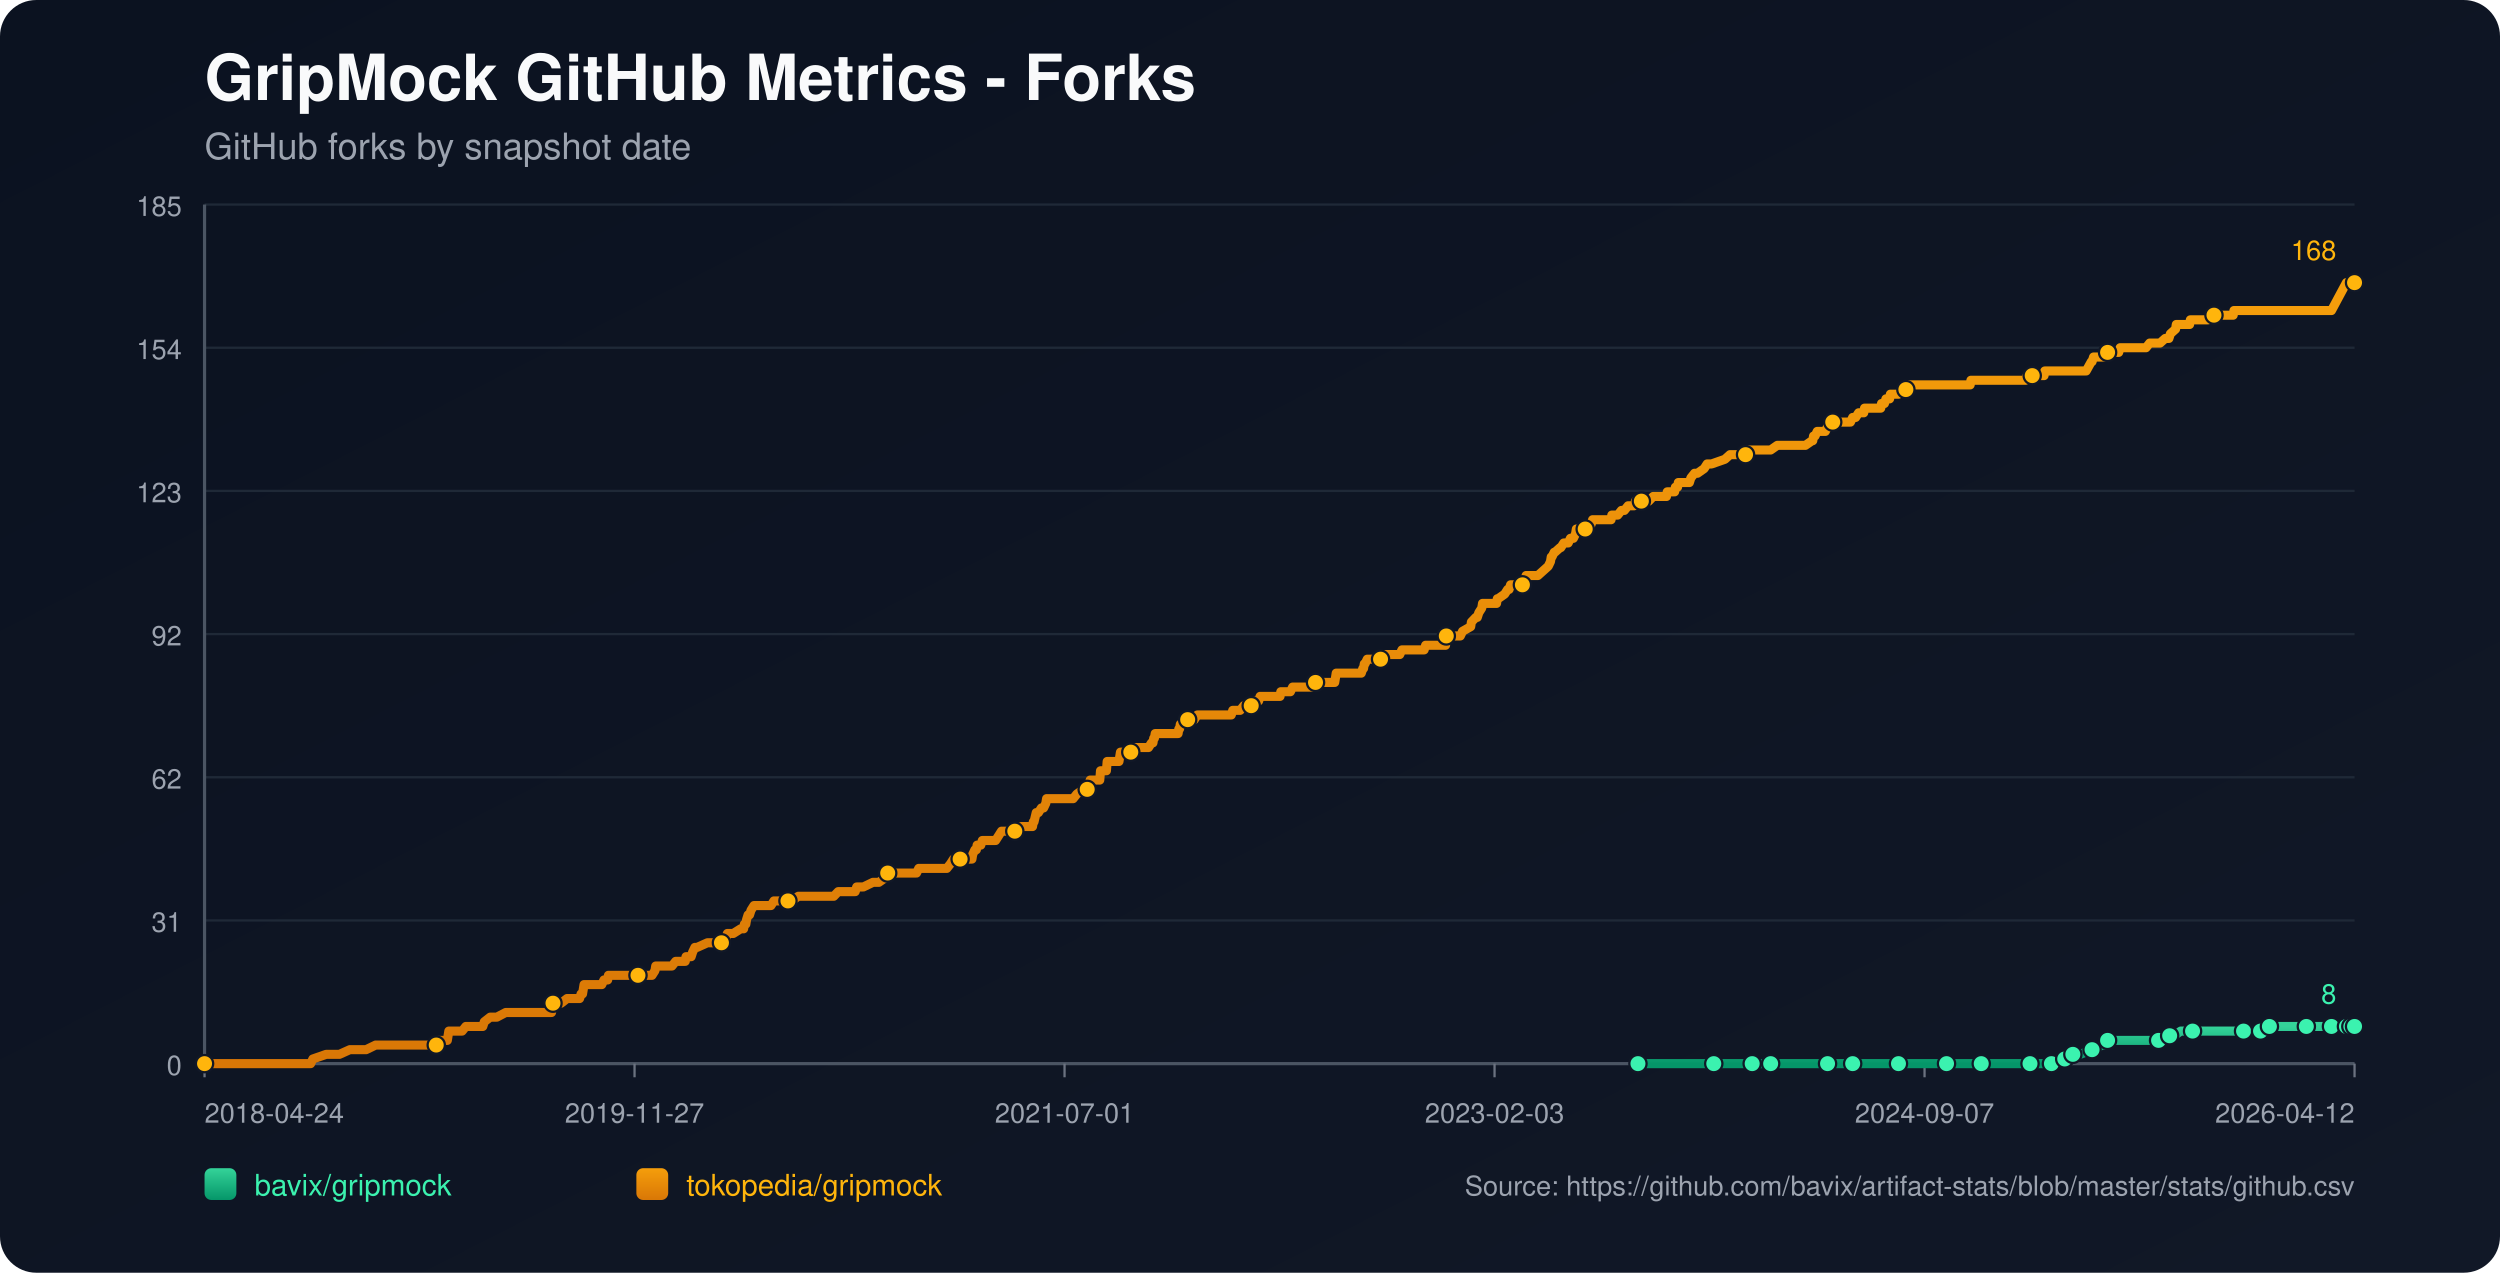
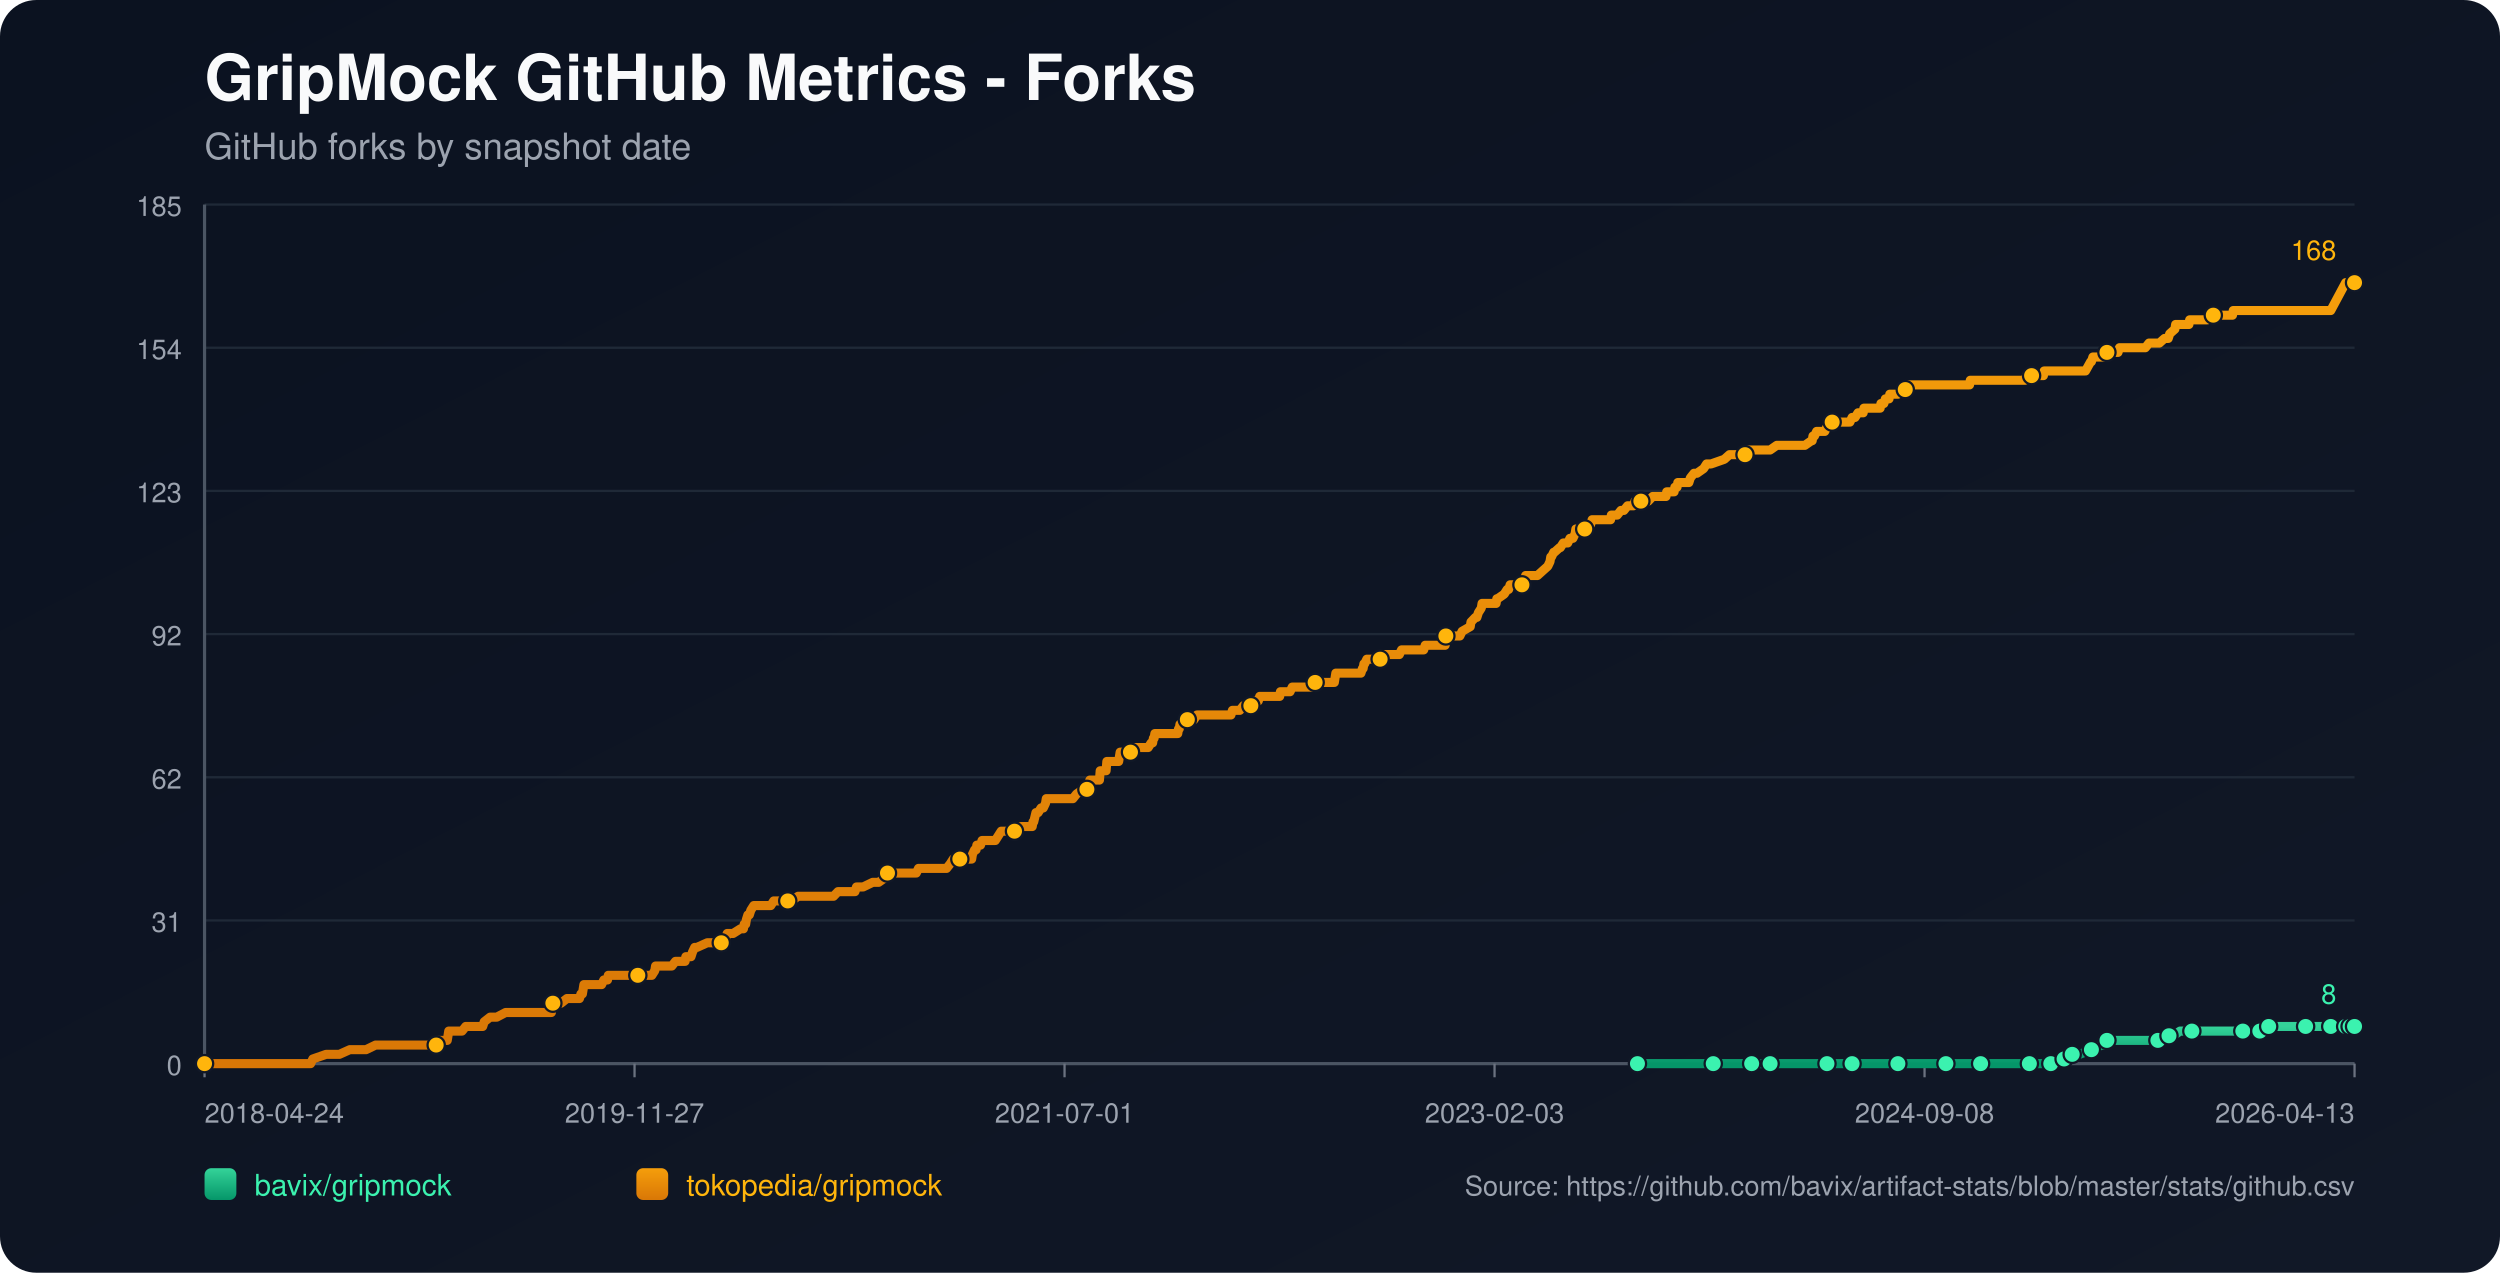
<svg xmlns="http://www.w3.org/2000/svg" width="1100" height="560" viewBox="0 0 1100 560">
  <defs>
    <linearGradient id="bg" x1="0" y1="0" x2="1" y2="1">
      <stop offset="0%" stop-color="#0b1220" />
      <stop offset="100%" stop-color="#111827" />
    </linearGradient>
    <linearGradient id="repo-0" x1="0" y1="0" x2="0" y2="1">
      <stop offset="0%" stop-color="#34d399" />
      <stop offset="100%" stop-color="#059669" />
    </linearGradient>
    <linearGradient id="repo-1" x1="0" y1="0" x2="0" y2="1">
      <stop offset="0%" stop-color="#f59e0b" />
      <stop offset="100%" stop-color="#d97706" />
    </linearGradient>
  </defs>
  <rect x="0" y="0" width="1100" height="560" fill="url(#bg)" rx="16" />
  <text x="90" y="44" fill="#f9fafb" font-size="28" font-family="-apple-system,BlinkMacSystemFont,Segoe UI,Helvetica,Arial,sans-serif" font-weight="700">GripMock GitHub Metrics - Forks</text>
  <text x="90" y="70" fill="#9ca3af" font-size="16" font-family="-apple-system,BlinkMacSystemFont,Segoe UI,Helvetica,Arial,sans-serif">GitHub forks by snapshot date</text>
-   <line x1="90" y1="90.0" x2="1036" y2="90.0" stroke="#1f2937" stroke-width="1" />
-   <text x="80" y="95.0" text-anchor="end" fill="#9ca3af" font-size="12" font-family="-apple-system,BlinkMacSystemFont,Segoe UI,Helvetica,Arial,sans-serif">185</text>
-   <line x1="90" y1="153.0" x2="1036" y2="153.0" stroke="#1f2937" stroke-width="1" />
-   <text x="80" y="158.0" text-anchor="end" fill="#9ca3af" font-size="12" font-family="-apple-system,BlinkMacSystemFont,Segoe UI,Helvetica,Arial,sans-serif">154</text>
-   <line x1="90" y1="216.0" x2="1036" y2="216.0" stroke="#1f2937" stroke-width="1" />
-   <text x="80" y="221.0" text-anchor="end" fill="#9ca3af" font-size="12" font-family="-apple-system,BlinkMacSystemFont,Segoe UI,Helvetica,Arial,sans-serif">123</text>
-   <line x1="90" y1="279.0" x2="1036" y2="279.0" stroke="#1f2937" stroke-width="1" />
-   <text x="80" y="284.0" text-anchor="end" fill="#9ca3af" font-size="12" font-family="-apple-system,BlinkMacSystemFont,Segoe UI,Helvetica,Arial,sans-serif">92</text>
-   <line x1="90" y1="342.0" x2="1036" y2="342.0" stroke="#1f2937" stroke-width="1" />
-   <text x="80" y="347.0" text-anchor="end" fill="#9ca3af" font-size="12" font-family="-apple-system,BlinkMacSystemFont,Segoe UI,Helvetica,Arial,sans-serif">62</text>
-   <line x1="90" y1="405.0" x2="1036" y2="405.0" stroke="#1f2937" stroke-width="1" />
-   <text x="80" y="410.0" text-anchor="end" fill="#9ca3af" font-size="12" font-family="-apple-system,BlinkMacSystemFont,Segoe UI,Helvetica,Arial,sans-serif">31</text>
-   <line x1="90" y1="468.0" x2="1036" y2="468.0" stroke="#1f2937" stroke-width="1" />
-   <text x="80" y="473.0" text-anchor="end" fill="#9ca3af" font-size="12" font-family="-apple-system,BlinkMacSystemFont,Segoe UI,Helvetica,Arial,sans-serif">0</text>
+   <line x1="90" y1="90.00" x2="1036" y2="90.00" stroke="#1f2937" stroke-width="1" />
+   <text x="80" y="95.00" text-anchor="end" fill="#9ca3af" font-size="12" font-family="-apple-system,BlinkMacSystemFont,Segoe UI,Helvetica,Arial,sans-serif">185</text>
+   <line x1="90" y1="153.00" x2="1036" y2="153.00" stroke="#1f2937" stroke-width="1" />
+   <text x="80" y="158.00" text-anchor="end" fill="#9ca3af" font-size="12" font-family="-apple-system,BlinkMacSystemFont,Segoe UI,Helvetica,Arial,sans-serif">154</text>
+   <line x1="90" y1="216.00" x2="1036" y2="216.00" stroke="#1f2937" stroke-width="1" />
+   <text x="80" y="221.00" text-anchor="end" fill="#9ca3af" font-size="12" font-family="-apple-system,BlinkMacSystemFont,Segoe UI,Helvetica,Arial,sans-serif">123</text>
+   <line x1="90" y1="279.00" x2="1036" y2="279.00" stroke="#1f2937" stroke-width="1" />
+   <text x="80" y="284.00" text-anchor="end" fill="#9ca3af" font-size="12" font-family="-apple-system,BlinkMacSystemFont,Segoe UI,Helvetica,Arial,sans-serif">92</text>
+   <line x1="90" y1="342.00" x2="1036" y2="342.00" stroke="#1f2937" stroke-width="1" />
+   <text x="80" y="347.00" text-anchor="end" fill="#9ca3af" font-size="12" font-family="-apple-system,BlinkMacSystemFont,Segoe UI,Helvetica,Arial,sans-serif">62</text>
+   <line x1="90" y1="405.00" x2="1036" y2="405.00" stroke="#1f2937" stroke-width="1" />
+   <text x="80" y="410.00" text-anchor="end" fill="#9ca3af" font-size="12" font-family="-apple-system,BlinkMacSystemFont,Segoe UI,Helvetica,Arial,sans-serif">31</text>
+   <line x1="90" y1="468.00" x2="1036" y2="468.00" stroke="#1f2937" stroke-width="1" />
+   <text x="80" y="473.00" text-anchor="end" fill="#9ca3af" font-size="12" font-family="-apple-system,BlinkMacSystemFont,Segoe UI,Helvetica,Arial,sans-serif">0</text>
  <line x1="90" y1="468" x2="1036" y2="468" stroke="#4b5563" stroke-width="1.4" />
  <line x1="90" y1="90" x2="90" y2="468" stroke="#4b5563" stroke-width="1.4" />
-   <line x1="90.0" y1="468" x2="90.0" y2="474" stroke="#6b7280" stroke-width="1" />
-   <text x="90.0" y="494" text-anchor="start" fill="#9ca3af" font-size="12" font-family="-apple-system,BlinkMacSystemFont,Segoe UI,Helvetica,Arial,sans-serif">2018-04-24</text>
-   <line x1="279.2" y1="468" x2="279.2" y2="474" stroke="#6b7280" stroke-width="1" />
-   <text x="279.2" y="494" text-anchor="middle" fill="#9ca3af" font-size="12" font-family="-apple-system,BlinkMacSystemFont,Segoe UI,Helvetica,Arial,sans-serif">2019-11-27</text>
-   <line x1="468.4" y1="468" x2="468.4" y2="474" stroke="#6b7280" stroke-width="1" />
-   <text x="468.4" y="494" text-anchor="middle" fill="#9ca3af" font-size="12" font-family="-apple-system,BlinkMacSystemFont,Segoe UI,Helvetica,Arial,sans-serif">2021-07-01</text>
-   <line x1="657.6" y1="468" x2="657.6" y2="474" stroke="#6b7280" stroke-width="1" />
-   <text x="657.6" y="494" text-anchor="middle" fill="#9ca3af" font-size="12" font-family="-apple-system,BlinkMacSystemFont,Segoe UI,Helvetica,Arial,sans-serif">2023-02-03</text>
-   <line x1="846.8" y1="468" x2="846.8" y2="474" stroke="#6b7280" stroke-width="1" />
-   <text x="846.8" y="494" text-anchor="middle" fill="#9ca3af" font-size="12" font-family="-apple-system,BlinkMacSystemFont,Segoe UI,Helvetica,Arial,sans-serif">2024-09-07</text>
-   <line x1="1036.0" y1="468" x2="1036.0" y2="474" stroke="#6b7280" stroke-width="1" />
-   <text x="1036.0" y="494" text-anchor="end" fill="#9ca3af" font-size="12" font-family="-apple-system,BlinkMacSystemFont,Segoe UI,Helvetica,Arial,sans-serif">2026-04-12</text>
-   <polyline fill="none" stroke="url(#repo-0)" stroke-width="4" stroke-linecap="round" stroke-linejoin="round" points="720.70,468.00 727.40,468.00 740.40,468.00 754.06,468.00 756.01,468.00 759.26,468.00 770.96,468.00 773.24,468.00 778.77,468.00 779.09,468.00 783.97,468.00 791.77,468.00 804.12,468.00 807.38,468.00 811.60,468.00 815.18,468.00 830.13,468.00 834.68,468.00 835.33,468.00 836.64,468.00 842.81,468.00 856.47,468.00 859.39,468.00 866.22,468.00 871.75,468.00 872.40,468.00 873.05,468.00 893.20,468.00 895.80,468.00 896.45,468.00 902.63,468.00 903.28,468.00 907.18,465.95 908.48,465.95 908.81,465.95 909.13,465.95 912.06,463.91 913.69,463.91 915.31,463.91 920.51,461.86 925.06,459.82 926.69,459.82 927.34,457.77 934.17,457.77 938.07,457.77 949.77,457.77 952.05,457.77 952.70,455.73 954.65,455.73 956.60,455.73 959.52,453.68 964.73,453.68 971.55,453.68 975.78,453.68 987.16,453.68 989.43,453.68 994.31,453.68 994.64,453.68 995.61,453.68 998.21,453.68 998.54,451.64 1007.32,451.64 1014.14,451.64 1014.79,451.64 1017.07,451.64 1023.57,451.64 1025.85,451.64 1027.47,451.64 1029.10,451.64 1032.43,451.64 1033.39,451.64 1033.72,451.64 1034.37,451.64 1034.70,451.64 1035.02,451.64 1036.00,451.64" />
-   <circle cx="720.70" cy="468.00" r="3.8" fill="#3bf2af" stroke="#111827" stroke-width="1" />
-   <circle cx="754.06" cy="468.00" r="3.8" fill="#3bf2af" stroke="#111827" stroke-width="1" />
-   <circle cx="770.96" cy="468.00" r="3.8" fill="#3bf2af" stroke="#111827" stroke-width="1" />
-   <circle cx="779.09" cy="468.00" r="3.8" fill="#3bf2af" stroke="#111827" stroke-width="1" />
-   <circle cx="804.12" cy="468.00" r="3.8" fill="#3bf2af" stroke="#111827" stroke-width="1" />
-   <circle cx="815.18" cy="468.00" r="3.8" fill="#3bf2af" stroke="#111827" stroke-width="1" />
-   <circle cx="835.33" cy="468.00" r="3.8" fill="#3bf2af" stroke="#111827" stroke-width="1" />
-   <circle cx="856.47" cy="468.00" r="3.8" fill="#3bf2af" stroke="#111827" stroke-width="1" />
-   <circle cx="871.75" cy="468.00" r="3.8" fill="#3bf2af" stroke="#111827" stroke-width="1" />
-   <circle cx="893.20" cy="468.00" r="3.8" fill="#3bf2af" stroke="#111827" stroke-width="1" />
-   <circle cx="902.63" cy="468.00" r="3.8" fill="#3bf2af" stroke="#111827" stroke-width="1" />
-   <circle cx="908.48" cy="465.95" r="3.8" fill="#3bf2af" stroke="#111827" stroke-width="1" />
-   <circle cx="912.06" cy="463.91" r="3.8" fill="#3bf2af" stroke="#111827" stroke-width="1" />
-   <circle cx="920.51" cy="461.86" r="3.8" fill="#3bf2af" stroke="#111827" stroke-width="1" />
-   <circle cx="927.34" cy="457.77" r="3.8" fill="#3bf2af" stroke="#111827" stroke-width="1" />
-   <circle cx="949.77" cy="457.77" r="3.8" fill="#3bf2af" stroke="#111827" stroke-width="1" />
-   <circle cx="954.65" cy="455.73" r="3.8" fill="#3bf2af" stroke="#111827" stroke-width="1" />
-   <circle cx="964.73" cy="453.68" r="3.8" fill="#3bf2af" stroke="#111827" stroke-width="1" />
-   <circle cx="987.16" cy="453.68" r="3.8" fill="#3bf2af" stroke="#111827" stroke-width="1" />
-   <circle cx="994.64" cy="453.68" r="3.8" fill="#3bf2af" stroke="#111827" stroke-width="1" />
-   <circle cx="998.54" cy="451.64" r="3.8" fill="#3bf2af" stroke="#111827" stroke-width="1" />
-   <circle cx="1014.79" cy="451.64" r="3.8" fill="#3bf2af" stroke="#111827" stroke-width="1" />
-   <circle cx="1025.85" cy="451.64" r="3.8" fill="#3bf2af" stroke="#111827" stroke-width="1" />
-   <circle cx="1032.43" cy="451.64" r="3.8" fill="#3bf2af" stroke="#111827" stroke-width="1" />
-   <circle cx="1034.37" cy="451.64" r="3.8" fill="#3bf2af" stroke="#111827" stroke-width="1" />
+   <line x1="90.00" y1="468" x2="90.00" y2="474" stroke="#6b7280" stroke-width="1" />
+   <text x="90.00" y="494" text-anchor="start" fill="#9ca3af" font-size="12" font-family="-apple-system,BlinkMacSystemFont,Segoe UI,Helvetica,Arial,sans-serif">2018-04-24</text>
+   <line x1="279.20" y1="468" x2="279.20" y2="474" stroke="#6b7280" stroke-width="1" />
+   <text x="279.20" y="494" text-anchor="middle" fill="#9ca3af" font-size="12" font-family="-apple-system,BlinkMacSystemFont,Segoe UI,Helvetica,Arial,sans-serif">2019-11-27</text>
+   <line x1="468.40" y1="468" x2="468.40" y2="474" stroke="#6b7280" stroke-width="1" />
+   <text x="468.40" y="494" text-anchor="middle" fill="#9ca3af" font-size="12" font-family="-apple-system,BlinkMacSystemFont,Segoe UI,Helvetica,Arial,sans-serif">2021-07-01</text>
+   <line x1="657.60" y1="468" x2="657.60" y2="474" stroke="#6b7280" stroke-width="1" />
+   <text x="657.60" y="494" text-anchor="middle" fill="#9ca3af" font-size="12" font-family="-apple-system,BlinkMacSystemFont,Segoe UI,Helvetica,Arial,sans-serif">2023-02-03</text>
+   <line x1="846.80" y1="468" x2="846.80" y2="474" stroke="#6b7280" stroke-width="1" />
+   <text x="846.80" y="494" text-anchor="middle" fill="#9ca3af" font-size="12" font-family="-apple-system,BlinkMacSystemFont,Segoe UI,Helvetica,Arial,sans-serif">2024-09-08</text>
+   <line x1="1036.00" y1="468" x2="1036.00" y2="474" stroke="#6b7280" stroke-width="1" />
+   <text x="1036.00" y="494" text-anchor="end" fill="#9ca3af" font-size="12" font-family="-apple-system,BlinkMacSystemFont,Segoe UI,Helvetica,Arial,sans-serif">2026-04-13</text>
+   <polyline fill="none" stroke="url(#repo-0)" stroke-width="4" stroke-linecap="round" stroke-linejoin="round" points="720.48,468.00 727.18,468.00 740.18,468.00 753.83,468.00 755.78,468.00 759.03,468.00 770.73,468.00 773.00,468.00 778.53,468.00 778.85,468.00 783.73,468.00 791.53,468.00 803.87,468.00 807.12,468.00 811.35,468.00 814.92,468.00 829.87,468.00 834.42,468.00 835.07,468.00 836.37,468.00 842.55,468.00 856.20,468.00 859.12,468.00 865.95,468.00 871.47,468.00 872.12,468.00 872.77,468.00 892.92,468.00 895.52,468.00 896.17,468.00 902.35,468.00 903.00,468.00 906.90,465.95 908.20,465.95 908.52,465.95 908.85,465.95 911.77,463.91 913.40,463.91 915.02,463.91 920.22,461.86 924.77,459.82 926.40,459.82 927.05,457.77 933.87,457.77 937.77,457.77 949.47,457.77 951.75,457.77 952.40,455.73 954.35,455.73 956.30,455.73 959.22,453.68 964.42,453.68 971.25,453.68 975.47,453.68 986.84,453.68 989.12,453.68 993.99,453.68 994.32,453.68 995.29,453.68 997.89,453.68 998.22,451.64 1006.99,451.64 1013.82,451.64 1014.47,451.64 1016.74,451.64 1023.24,451.64 1025.52,451.64 1027.14,451.64 1028.77,451.64 1032.10,451.64 1033.06,451.64 1033.39,451.64 1034.04,451.64 1034.37,451.64 1034.69,451.64 1036.00,451.64" />
+   <circle cx="720.48" cy="468.00" r="3.8" fill="#3bf2af" stroke="#111827" stroke-width="1" />
+   <circle cx="753.83" cy="468.00" r="3.8" fill="#3bf2af" stroke="#111827" stroke-width="1" />
+   <circle cx="770.73" cy="468.00" r="3.8" fill="#3bf2af" stroke="#111827" stroke-width="1" />
+   <circle cx="778.85" cy="468.00" r="3.8" fill="#3bf2af" stroke="#111827" stroke-width="1" />
+   <circle cx="803.87" cy="468.00" r="3.8" fill="#3bf2af" stroke="#111827" stroke-width="1" />
+   <circle cx="814.92" cy="468.00" r="3.8" fill="#3bf2af" stroke="#111827" stroke-width="1" />
+   <circle cx="835.07" cy="468.00" r="3.8" fill="#3bf2af" stroke="#111827" stroke-width="1" />
+   <circle cx="856.20" cy="468.00" r="3.8" fill="#3bf2af" stroke="#111827" stroke-width="1" />
+   <circle cx="871.47" cy="468.00" r="3.8" fill="#3bf2af" stroke="#111827" stroke-width="1" />
+   <circle cx="892.92" cy="468.00" r="3.8" fill="#3bf2af" stroke="#111827" stroke-width="1" />
+   <circle cx="902.35" cy="468.00" r="3.8" fill="#3bf2af" stroke="#111827" stroke-width="1" />
+   <circle cx="908.20" cy="465.95" r="3.8" fill="#3bf2af" stroke="#111827" stroke-width="1" />
+   <circle cx="911.77" cy="463.91" r="3.8" fill="#3bf2af" stroke="#111827" stroke-width="1" />
+   <circle cx="920.22" cy="461.86" r="3.8" fill="#3bf2af" stroke="#111827" stroke-width="1" />
+   <circle cx="927.05" cy="457.77" r="3.8" fill="#3bf2af" stroke="#111827" stroke-width="1" />
+   <circle cx="949.47" cy="457.77" r="3.8" fill="#3bf2af" stroke="#111827" stroke-width="1" />
+   <circle cx="954.35" cy="455.73" r="3.8" fill="#3bf2af" stroke="#111827" stroke-width="1" />
+   <circle cx="964.42" cy="453.68" r="3.8" fill="#3bf2af" stroke="#111827" stroke-width="1" />
+   <circle cx="986.84" cy="453.68" r="3.8" fill="#3bf2af" stroke="#111827" stroke-width="1" />
+   <circle cx="994.32" cy="453.68" r="3.8" fill="#3bf2af" stroke="#111827" stroke-width="1" />
+   <circle cx="998.22" cy="451.64" r="3.8" fill="#3bf2af" stroke="#111827" stroke-width="1" />
+   <circle cx="1014.47" cy="451.64" r="3.8" fill="#3bf2af" stroke="#111827" stroke-width="1" />
+   <circle cx="1025.52" cy="451.64" r="3.8" fill="#3bf2af" stroke="#111827" stroke-width="1" />
+   <circle cx="1032.10" cy="451.64" r="3.8" fill="#3bf2af" stroke="#111827" stroke-width="1" />
+   <circle cx="1034.04" cy="451.64" r="3.8" fill="#3bf2af" stroke="#111827" stroke-width="1" />
  <circle cx="1036.00" cy="451.64" r="3.8" fill="#3bf2af" stroke="#111827" stroke-width="1" />
-   <text x="1028.0" y="441.6" text-anchor="end" fill="#3bf2af" font-size="12" font-family="-apple-system,BlinkMacSystemFont,Segoe UI,Helvetica,Arial,sans-serif">8</text>
-   <polyline fill="none" stroke="url(#repo-1)" stroke-width="4" stroke-linecap="round" stroke-linejoin="round" points="90.00,468.00 91.82,468.00 92.47,468.00 96.05,468.00 99.62,468.00 136.68,468.00 137.66,465.95 143.51,463.91 149.36,463.91 153.91,461.86 157.49,461.86 158.14,461.86 158.47,461.86 158.79,461.86 160.42,461.86 161.07,461.86 165.29,459.82 165.62,459.82 169.52,459.82 170.49,459.82 170.82,459.82 172.45,459.82 174.07,459.82 176.02,459.82 177.00,459.82 182.20,459.82 184.80,459.82 186.42,459.82 186.75,459.82 191.95,459.82 192.28,459.82 192.93,457.77 196.18,457.77 196.83,457.77 197.15,455.73 197.48,453.68 203.33,453.68 204.96,451.64 211.13,451.64 212.43,451.64 213.08,449.59 215.68,447.55 218.61,447.55 222.51,445.50 222.84,445.50 225.11,445.50 227.39,445.50 230.64,445.50 231.61,445.50 233.89,445.50 236.17,445.50 238.12,445.50 238.44,445.50 238.77,445.50 241.37,445.50 242.02,445.50 242.67,445.50 242.99,443.45 243.32,441.41 243.64,441.41 246.24,441.41 246.89,441.41 249.50,439.36 255.02,439.36 255.67,437.32 256.00,437.32 256.32,437.32 256.97,433.23 258.27,433.23 258.60,433.23 260.55,433.23 260.87,433.23 263.15,433.23 264.12,433.23 264.78,433.23 265.75,431.18 267.38,431.18 267.70,429.14 268.68,429.14 271.60,429.14 275.18,429.14 276.15,429.14 277.13,429.14 277.45,429.14 278.75,429.14 279.08,429.14 279.73,429.14 280.71,429.14 282.33,429.14 282.98,429.14 283.31,429.14 283.63,429.14 285.26,429.14 286.23,429.14 286.88,429.14 288.18,427.09 288.51,425.05 290.13,425.05 293.71,425.05 295.66,425.05 297.29,423.00 297.61,423.00 299.89,423.00 301.51,423.00 301.84,420.95 303.79,420.95 304.11,420.95 304.76,418.91 305.74,416.86 306.06,416.86 306.39,416.86 306.71,416.86 311.27,414.82 315.17,414.82 315.49,414.82 316.14,414.82 317.44,414.82 317.77,414.82 319.39,412.77 320.04,410.73 320.37,410.73 320.69,410.73 321.02,410.73 322.64,410.73 325.89,408.68 327.20,408.68 327.52,406.64 328.17,406.64 328.50,404.59 329.15,402.55 329.80,402.55 330.45,400.50 331.75,398.45 332.40,398.45 334.35,398.45 334.67,398.45 335.97,398.45 337.92,398.45 339.22,398.45 340.52,396.41 340.85,396.41 341.50,396.41 342.48,396.41 343.45,396.41 345.08,396.41 346.70,396.41 348.33,396.41 351.25,394.36 353.85,394.36 354.18,394.36 354.50,394.36 359.38,394.36 360.36,394.36 361.33,394.36 361.66,394.36 362.63,394.36 364.91,394.36 365.23,394.36 366.86,394.36 368.81,392.32 372.06,392.32 373.04,392.32 374.01,392.32 375.31,392.32 375.96,392.32 376.29,392.32 376.94,390.27 378.56,390.27 379.86,390.27 384.09,388.23 385.71,388.23 386.69,388.23 389.62,386.18 390.27,384.14 390.59,384.14 390.92,384.14 392.54,384.14 393.52,384.14 394.82,384.14 395.14,384.14 395.79,384.14 398.07,384.14 398.39,384.14 399.04,384.14 401.32,384.14 401.97,384.14 403.27,384.14 404.25,382.09 404.57,382.09 404.90,382.09 408.80,382.09 409.45,382.09 410.75,382.09 411.07,382.09 412.37,382.09 413.67,382.09 414.00,382.09 414.32,382.09 415.95,382.09 416.60,382.09 418.22,380.05 419.53,378.00 420.50,378.00 422.45,378.00 423.75,378.00 425.38,378.00 425.70,378.00 426.35,378.00 427.00,378.00 427.65,378.00 427.98,375.95 428.95,373.91 429.28,373.91 429.60,373.91 429.93,371.86 431.55,371.86 432.20,369.82 433.50,369.82 434.15,369.82 435.13,369.82 435.78,369.82 436.76,369.82 438.06,369.82 439.36,367.77 440.66,365.73 440.98,365.73 442.61,365.73 442.93,365.73 443.58,365.73 443.91,365.73 444.56,365.73 444.88,365.73 446.51,365.73 447.81,365.73 449.43,363.68 453.99,363.68 454.31,363.68 454.64,361.64 454.96,361.64 455.94,357.55 456.26,357.55 456.59,357.55 456.91,357.55 458.21,355.50 458.86,355.50 459.19,355.50 460.16,353.45 460.49,351.41 461.14,351.41 463.09,351.41 463.41,351.41 463.74,351.41 465.04,351.41 467.32,351.41 467.64,351.41 468.29,351.41 470.57,351.41 472.19,351.41 473.82,349.36 476.74,347.32 478.04,347.32 478.37,347.32 478.69,345.27 479.34,345.27 479.67,343.23 479.99,343.23 480.97,343.23 481.30,343.23 482.27,343.23 483.90,343.23 484.22,339.14 484.55,339.14 484.87,339.14 485.20,339.14 485.52,339.14 485.85,339.14 486.50,339.14 486.82,339.14 487.15,335.05 488.12,335.05 488.77,335.05 489.42,335.05 490.72,335.05 492.02,335.05 492.35,335.05 492.67,333.00 493.00,330.95 494.62,330.95 495.92,330.95 496.25,330.95 497.55,330.95 497.88,330.95 498.20,328.91 501.45,328.91 501.78,328.91 502.43,328.91 504.05,328.91 504.70,328.91 505.35,328.91 506.65,326.86 507.30,326.86 507.63,324.82 507.95,324.82 508.28,322.77 509.58,322.77 509.90,322.77 510.55,322.77 510.88,322.77 511.86,322.77 512.18,322.77 513.48,322.77 516.41,322.77 517.38,322.77 518.36,322.77 518.68,320.73 519.01,320.73 519.33,318.68 519.66,318.68 520.31,318.68 522.58,316.64 523.88,316.64 524.21,316.64 524.53,316.64 525.51,316.64 526.81,314.59 528.11,314.59 529.74,314.59 530.06,314.59 533.64,314.59 535.26,314.59 535.91,314.59 536.56,314.59 539.16,314.59 539.81,314.59 540.14,314.59 541.11,314.59 541.76,314.59 542.41,312.55 543.07,312.55 543.72,312.55 545.02,312.55 545.34,312.55 545.67,312.55 547.29,310.50 547.94,310.50 548.27,310.50 549.24,310.50 549.89,310.50 550.54,310.50 552.17,310.50 552.49,308.45 552.82,308.45 553.79,308.45 554.44,306.41 555.09,306.41 556.72,306.41 559.65,306.41 559.97,306.41 561.27,306.41 561.60,306.41 562.90,306.41 563.22,306.41 563.55,304.36 564.20,304.36 565.17,304.36 565.50,304.36 565.82,304.36 566.47,304.36 567.77,304.36 568.75,302.32 569.07,302.32 573.30,302.32 573.63,302.32 574.60,302.32 575.25,302.32 577.53,302.32 578.50,300.27 578.83,300.27 579.15,300.27 581.75,300.27 582.08,300.27 582.40,300.27 583.38,300.27 583.70,300.27 584.35,300.27 586.63,300.27 587.28,300.27 587.93,296.18 588.91,296.18 589.23,296.18 590.21,296.18 595.73,296.18 597.03,296.18 597.36,296.18 598.98,296.18 599.63,294.14 599.96,294.14 600.28,292.09 600.61,292.09 601.58,290.05 602.56,290.05 602.88,290.05 604.84,290.05 605.16,290.05 605.81,290.05 606.79,290.05 607.44,290.05 607.76,290.05 609.06,290.05 609.71,288.00 610.36,288.00 611.34,288.00 611.66,288.00 615.89,288.00 616.86,285.95 617.84,285.95 618.16,285.95 619.79,285.95 620.12,285.95 620.44,285.95 620.77,285.95 622.07,285.95 623.04,285.95 625.32,285.95 626.29,285.95 626.62,285.95 627.27,283.91 627.92,283.91 629.87,283.91 630.19,283.91 633.44,283.91 633.77,283.91 634.74,283.91 635.07,283.91 636.05,283.91 636.37,279.82 636.70,279.82 638.32,279.82 638.65,279.82 639.62,279.82 641.25,279.82 642.55,279.82 643.52,277.77 647.10,275.73 647.42,273.68 649.37,271.64 650.02,271.64 650.68,269.59 651.98,267.55 652.30,265.50 654.90,265.50 657.83,265.50 658.48,265.50 658.80,263.45 659.13,263.45 662.05,261.41 663.35,259.36 663.68,259.36 664.00,259.36 664.65,257.32 665.95,257.32 666.28,257.32 666.93,257.32 668.23,257.32 669.86,257.32 670.18,255.27 670.83,255.27 671.16,255.27 671.48,253.23 671.81,253.23 672.13,253.23 672.78,253.23 676.68,253.23 678.96,251.18 681.23,249.14 682.21,247.09 682.54,245.05 682.86,245.05 683.84,243.00 684.16,243.00 686.44,240.95 686.76,240.95 688.06,238.91 688.39,238.91 688.71,238.91 690.01,238.91 690.99,236.86 692.29,236.86 693.26,234.82 693.59,232.77 695.54,232.77 696.19,232.77 697.17,232.77 697.49,232.77 698.14,232.77 700.09,230.73 700.74,228.68 701.39,228.68 701.72,228.68 702.37,228.68 702.69,228.68 703.67,228.68 703.99,228.68 704.64,228.68 705.94,228.68 706.27,228.68 706.92,228.68 707.57,228.68 708.87,228.68 709.19,226.64 710.49,226.64 711.79,226.64 713.42,224.59 714.40,224.59 714.72,224.59 716.35,222.55 716.67,222.55 717.97,222.55 718.95,222.55 719.60,220.50 720.57,220.50 721.87,220.50 722.20,220.50 722.85,220.50 725.45,220.50 727.40,218.45 729.68,218.45 733.25,218.45 733.58,216.41 733.90,216.41 735.85,216.41 736.50,216.41 736.83,216.41 737.15,214.36 738.13,214.36 738.45,212.32 739.10,212.32 741.70,212.32 743.33,212.32 743.98,210.27 745.61,208.23 746.91,208.23 749.83,206.18 751.13,204.14 753.08,204.14 758.94,202.09 761.21,200.05 761.86,200.05 764.79,200.05 765.44,200.05 766.09,200.05 768.04,200.05 768.69,200.05 769.34,200.05 769.66,198.00 769.99,198.00 772.59,198.00 775.52,198.00 777.14,198.00 779.09,198.00 782.02,195.95 784.62,195.95 785.92,195.95 786.57,195.95 787.87,195.95 789.49,195.95 790.15,195.95 790.80,195.95 792.75,195.95 794.05,195.95 794.37,195.95 797.30,193.91 797.62,193.91 797.95,191.86 798.60,191.86 799.57,189.82 800.87,189.82 802.82,189.82 803.15,189.82 804.12,187.77 806.40,185.73 808.68,185.73 810.63,185.73 813.23,185.73 813.88,185.73 814.20,185.73 815.18,183.68 815.50,183.68 815.83,183.68 816.48,183.68 817.78,181.64 820.05,181.64 820.38,179.59 821.36,179.59 823.31,179.59 824.93,179.59 825.26,179.59 826.56,179.59 827.53,179.59 827.86,177.55 829.16,177.55 829.81,175.50 831.43,175.50 831.76,173.45 832.08,173.45 834.03,173.45 835.01,173.45 835.33,173.45 837.29,171.41 838.59,171.41 838.91,171.41 839.24,169.36 841.51,169.36 843.14,169.36 847.04,169.36 847.36,169.36 849.31,169.36 852.24,169.36 855.49,169.36 857.44,169.36 857.77,169.36 858.09,169.36 858.74,169.36 861.34,169.36 863.62,169.36 866.87,169.36 867.20,167.32 870.12,167.32 871.10,167.32 872.40,167.32 882.47,167.32 883.78,167.32 884.10,167.32 887.35,167.32 888.98,167.32 891.25,167.32 891.90,165.27 892.23,165.27 894.18,165.27 895.48,165.27 896.13,165.27 896.45,165.27 896.78,165.27 897.75,165.27 899.38,165.27 899.71,163.23 901.33,163.23 903.61,163.23 905.88,163.23 906.53,163.23 910.11,163.23 910.43,163.23 912.06,163.23 913.69,163.23 916.61,163.23 917.91,163.23 920.19,159.14 920.51,159.14 921.16,157.09 922.79,157.09 923.11,157.09 923.76,157.09 924.74,157.09 925.06,157.09 925.39,157.09 925.71,157.09 927.01,157.09 927.34,155.05 929.29,155.05 929.62,155.05 931.24,155.05 931.57,155.05 932.22,155.05 932.87,153.00 933.84,153.00 937.09,153.00 942.94,153.00 944.24,153.00 945.87,150.95 947.17,150.95 948.47,150.95 949.45,150.95 950.42,150.95 952.70,148.91 954.32,148.91 954.97,146.86 957.25,144.82 957.57,142.77 957.90,142.77 961.48,142.77 963.43,142.77 963.75,140.73 966.68,140.73 971.55,140.73 972.85,138.68 973.18,138.68 974.15,138.68 978.06,138.68 982.61,138.68 982.93,136.64 987.16,136.64 989.76,136.64 1002.44,136.64 1005.36,136.64 1006.34,136.64 1007.97,136.64 1008.29,136.64 1014.14,136.64 1016.74,136.64 1021.95,136.64 1023.57,136.64 1025.85,136.64 1032.43,124.36 1035.35,124.36 1035.67,124.36 1036.00,124.36" />
+   <text x="1028.00" y="441.64" text-anchor="end" fill="#3bf2af" font-size="12" font-family="-apple-system,BlinkMacSystemFont,Segoe UI,Helvetica,Arial,sans-serif">8</text>
+   <polyline fill="none" stroke="url(#repo-1)" stroke-width="4" stroke-linecap="round" stroke-linejoin="round" points="90.00,468.00 91.82,468.00 92.47,468.00 96.04,468.00 99.62,468.00 136.67,468.00 137.64,465.95 143.49,463.91 149.34,463.91 153.89,461.86 157.47,461.86 158.12,461.86 158.44,461.86 158.77,461.86 160.39,461.86 161.04,461.86 165.27,459.82 165.59,459.82 169.49,459.82 170.47,459.82 170.79,459.82 172.42,459.82 174.04,459.82 175.99,459.82 176.97,459.82 182.17,459.82 184.77,459.82 186.39,459.82 186.72,459.82 191.92,459.82 192.24,459.82 192.89,457.77 196.14,457.77 196.79,457.77 197.12,455.73 197.44,453.68 203.29,453.68 204.92,451.64 211.09,451.64 212.39,451.64 213.04,449.59 215.64,447.55 218.57,447.55 222.47,445.50 222.79,445.50 225.07,445.50 227.34,445.50 230.59,445.50 231.56,445.50 233.84,445.50 236.11,445.50 238.06,445.50 238.39,445.50 238.71,445.50 241.31,445.50 241.96,445.50 242.61,445.50 242.94,443.45 243.26,441.41 243.59,441.41 246.19,441.41 246.84,441.41 249.44,439.36 254.96,439.36 255.61,437.32 255.94,437.32 256.26,437.32 256.91,433.23 258.21,433.23 258.54,433.23 260.49,433.23 260.81,433.23 263.09,433.23 264.06,433.23 264.71,433.23 265.69,431.18 267.31,431.18 267.64,429.14 268.61,429.14 271.54,429.14 275.11,429.14 276.09,429.14 277.06,429.14 277.39,429.14 278.69,429.14 279.01,429.14 279.66,429.14 280.64,429.14 282.26,429.14 282.91,429.14 283.24,429.14 283.56,429.14 285.19,429.14 286.16,429.14 286.81,429.14 288.11,427.09 288.44,425.05 290.06,425.05 293.64,425.05 295.59,425.05 297.21,423.00 297.54,423.00 299.81,423.00 301.44,423.00 301.76,420.95 303.71,420.95 304.04,420.95 304.69,418.91 305.66,416.86 305.99,416.86 306.31,416.86 306.64,416.86 311.19,414.82 315.09,414.82 315.41,414.82 316.06,414.82 317.36,414.82 317.69,414.82 319.31,412.77 319.96,410.73 320.29,410.73 320.61,410.73 320.94,410.73 322.56,410.73 325.81,408.68 327.11,408.68 327.44,406.64 328.09,406.64 328.41,404.59 329.06,402.55 329.71,402.55 330.36,400.50 331.66,398.45 332.31,398.45 334.26,398.45 334.59,398.45 335.89,398.45 337.84,398.45 339.14,398.45 340.44,396.41 340.76,396.41 341.41,396.41 342.39,396.41 343.36,396.41 344.99,396.41 346.61,396.41 348.24,396.41 351.16,394.36 353.76,394.36 354.09,394.36 354.41,394.36 359.29,394.36 360.26,394.36 361.24,394.36 361.56,394.36 362.54,394.36 364.81,394.36 365.14,394.36 366.76,394.36 368.71,392.32 371.96,392.32 372.94,392.32 373.91,392.32 375.21,392.32 375.86,392.32 376.19,392.32 376.84,390.27 378.46,390.27 379.76,390.27 383.99,388.23 385.61,388.23 386.59,388.23 389.51,386.18 390.16,384.14 390.49,384.14 390.81,384.14 392.44,384.14 393.41,384.14 394.71,384.14 395.04,384.14 395.69,384.14 397.96,384.14 398.29,384.14 398.94,384.14 401.21,384.14 401.86,384.14 403.16,384.14 404.14,382.09 404.46,382.09 404.79,382.09 408.69,382.09 409.34,382.09 410.64,382.09 410.96,382.09 412.26,382.09 413.56,382.09 413.89,382.09 414.21,382.09 415.84,382.09 416.49,382.09 418.11,380.05 419.41,378.00 420.38,378.00 422.33,378.00 423.63,378.00 425.26,378.00 425.58,378.00 426.23,378.00 426.88,378.00 427.53,378.00 427.86,375.95 428.83,373.91 429.16,373.91 429.48,373.91 429.81,371.86 431.43,371.86 432.08,369.82 433.38,369.82 434.03,369.82 435.01,369.82 435.66,369.82 436.63,369.82 437.93,369.82 439.23,367.77 440.53,365.73 440.86,365.73 442.48,365.73 442.81,365.73 443.46,365.73 443.78,365.73 444.43,365.73 444.76,365.73 446.38,365.73 447.68,365.73 449.31,363.68 453.86,363.68 454.18,363.68 454.51,361.64 454.83,361.64 455.81,357.55 456.13,357.55 456.46,357.55 456.78,357.55 458.08,355.50 458.73,355.50 459.06,355.50 460.03,353.45 460.36,351.41 461.01,351.41 462.96,351.41 463.28,351.41 463.61,351.41 464.91,351.41 467.18,351.41 467.51,351.41 468.16,351.41 470.43,351.41 472.06,351.41 473.68,349.36 476.61,347.32 477.91,347.32 478.23,347.32 478.56,345.27 479.21,345.27 479.53,343.23 479.86,343.23 480.83,343.23 481.16,343.23 482.13,343.23 483.76,343.23 484.08,339.14 484.41,339.14 484.73,339.14 485.06,339.14 485.38,339.14 485.71,339.14 486.36,339.14 486.68,339.14 487.01,335.05 487.98,335.05 488.63,335.05 489.28,335.05 490.58,335.05 491.88,335.05 492.21,335.05 492.53,333.00 492.86,330.95 494.48,330.95 495.78,330.95 496.11,330.95 497.41,330.95 497.73,330.95 498.06,328.91 501.31,328.91 501.63,328.91 502.28,328.91 503.91,328.91 504.56,328.91 505.21,328.91 506.51,326.86 507.16,326.86 507.48,324.82 507.81,324.82 508.13,322.77 509.43,322.77 509.76,322.77 510.41,322.77 510.73,322.77 511.71,322.77 512.03,322.77 513.33,322.77 516.26,322.77 517.23,322.77 518.21,322.77 518.53,320.73 518.86,320.73 519.18,318.68 519.51,318.68 520.16,318.68 522.43,316.64 523.73,316.64 524.06,316.64 524.38,316.64 525.36,316.64 526.66,314.59 527.96,314.59 529.58,314.59 529.91,314.59 533.48,314.59 535.11,314.59 535.76,314.59 536.41,314.59 539.01,314.59 539.66,314.59 539.98,314.59 540.96,314.59 541.61,314.59 542.26,312.55 542.91,312.55 543.56,312.55 544.86,312.55 545.18,312.55 545.51,312.55 547.13,310.50 547.78,310.50 548.11,310.50 549.08,310.50 549.73,310.50 550.38,310.50 552.01,310.50 552.33,308.45 552.66,308.45 553.63,308.45 554.28,306.41 554.93,306.41 556.56,306.41 559.48,306.41 559.81,306.41 561.11,306.41 561.43,306.41 562.73,306.41 563.06,306.41 563.38,304.36 564.03,304.36 565.01,304.36 565.33,304.36 565.66,304.36 566.31,304.36 567.61,304.36 568.58,302.32 568.91,302.32 573.13,302.32 573.46,302.32 574.43,302.32 575.08,302.32 577.36,302.32 578.33,300.27 578.66,300.27 578.98,300.27 581.58,300.27 581.91,300.27 582.23,300.27 583.21,300.27 583.53,300.27 584.18,300.27 586.46,300.27 587.11,300.27 587.76,296.18 588.73,296.18 589.06,296.18 590.03,296.18 595.56,296.18 596.86,296.18 597.18,296.18 598.81,296.18 599.46,294.14 599.78,294.14 600.11,292.09 600.43,292.09 601.41,290.05 602.38,290.05 602.71,290.05 604.66,290.05 604.98,290.05 605.63,290.05 606.61,290.05 607.26,290.05 607.58,290.05 608.88,290.05 609.53,288.00 610.18,288.00 611.15,288.00 611.48,288.00 615.70,288.00 616.68,285.95 617.65,285.95 617.98,285.95 619.60,285.95 619.93,285.95 620.25,285.95 620.58,285.95 621.88,285.95 622.85,285.95 625.13,285.95 626.10,285.95 626.43,285.95 627.08,283.91 627.73,283.91 629.68,283.91 630.00,283.91 633.25,283.91 633.58,283.91 634.55,283.91 634.88,283.91 635.85,283.91 636.18,279.82 636.50,279.82 638.13,279.82 638.45,279.82 639.43,279.82 641.05,279.82 642.35,279.82 643.33,277.77 646.90,275.73 647.23,273.68 649.18,271.64 649.83,271.64 650.48,269.59 651.78,267.55 652.10,265.50 654.70,265.50 657.63,265.50 658.28,265.50 658.60,263.45 658.93,263.45 661.85,261.41 663.15,259.36 663.48,259.36 663.80,259.36 664.45,257.32 665.75,257.32 666.08,257.32 666.73,257.32 668.03,257.32 669.65,257.32 669.98,255.27 670.63,255.27 670.95,255.27 671.28,253.23 671.60,253.23 671.93,253.23 672.58,253.23 676.48,253.23 678.75,251.18 681.03,249.14 682.00,247.09 682.33,245.05 682.65,245.05 683.63,243.00 683.95,243.00 686.23,240.95 686.55,240.95 687.85,238.91 688.18,238.91 688.50,238.91 689.80,238.91 690.78,236.86 692.08,236.86 693.05,234.82 693.38,232.77 695.33,232.77 695.98,232.77 696.95,232.77 697.28,232.77 697.93,232.77 699.88,230.73 700.53,228.68 701.18,228.68 701.50,228.68 702.15,228.68 702.48,228.68 703.45,228.68 703.78,228.68 704.43,228.68 705.73,228.68 706.05,228.68 706.70,228.68 707.35,228.68 708.65,228.68 708.98,226.64 710.28,226.64 711.58,226.64 713.20,224.59 714.18,224.59 714.50,224.59 716.13,222.55 716.45,222.55 717.75,222.55 718.73,222.55 719.38,220.50 720.35,220.50 721.65,220.50 721.98,220.50 722.63,220.50 725.23,220.50 727.18,218.45 729.45,218.45 733.03,218.45 733.35,216.41 733.68,216.41 735.63,216.41 736.28,216.41 736.60,216.41 736.93,214.36 737.90,214.36 738.23,212.32 738.88,212.32 741.48,212.32 743.10,212.32 743.75,210.27 745.38,208.23 746.68,208.23 749.60,206.18 750.90,204.14 752.85,204.14 758.70,202.09 760.98,200.05 761.63,200.05 764.55,200.05 765.20,200.05 765.85,200.05 767.80,200.05 768.45,200.05 769.10,200.05 769.43,198.00 769.75,198.00 772.35,198.00 775.28,198.00 776.90,198.00 778.85,198.00 781.78,195.95 784.38,195.95 785.68,195.95 786.33,195.95 787.63,195.95 789.25,195.95 789.90,195.95 790.55,195.95 792.50,195.95 793.80,195.95 794.13,195.95 797.05,193.91 797.37,193.91 797.70,191.86 798.35,191.86 799.32,189.82 800.62,189.82 802.57,189.82 802.90,189.82 803.87,187.77 806.15,185.73 808.42,185.73 810.37,185.73 812.97,185.73 813.62,185.73 813.95,185.73 814.92,183.68 815.25,183.68 815.57,183.68 816.22,183.68 817.52,181.64 819.80,181.64 820.12,179.59 821.10,179.59 823.05,179.59 824.67,179.59 825.00,179.59 826.30,179.59 827.27,179.59 827.60,177.55 828.90,177.55 829.55,175.50 831.17,175.50 831.50,173.45 831.82,173.45 833.77,173.45 834.75,173.45 835.07,173.45 837.02,171.41 838.32,171.41 838.65,171.41 838.97,169.36 841.25,169.36 842.87,169.36 846.77,169.36 847.10,169.36 849.05,169.36 851.97,169.36 855.22,169.36 857.17,169.36 857.50,169.36 857.82,169.36 858.47,169.36 861.07,169.36 863.35,169.36 866.60,169.36 866.92,167.32 869.85,167.32 870.82,167.32 872.12,167.32 882.20,167.32 883.50,167.32 883.82,167.32 887.07,167.32 888.70,167.32 890.97,167.32 891.62,165.27 891.95,165.27 893.90,165.27 895.20,165.27 895.85,165.27 896.17,165.27 896.50,165.27 897.47,165.27 899.10,165.27 899.42,163.23 901.05,163.23 903.32,163.23 905.60,163.23 906.25,163.23 909.82,163.23 910.15,163.23 911.77,163.23 913.40,163.23 916.32,163.23 917.62,163.23 919.90,159.14 920.22,159.14 920.87,157.09 922.50,157.09 922.82,157.09 923.47,157.09 924.45,157.09 924.77,157.09 925.10,157.09 925.42,157.09 926.72,157.09 927.05,155.05 929.00,155.05 929.32,155.05 930.95,155.05 931.27,155.05 931.92,155.05 932.57,153.00 933.55,153.00 936.80,153.00 942.65,153.00 943.95,153.00 945.57,150.95 946.87,150.95 948.17,150.95 949.15,150.95 950.12,150.95 952.40,148.91 954.02,148.91 954.67,146.86 956.95,144.82 957.27,142.77 957.60,142.77 961.17,142.77 963.12,142.77 963.45,140.73 966.37,140.73 971.25,140.73 972.55,138.68 972.87,138.68 973.85,138.68 977.75,138.68 982.30,138.68 982.62,136.64 986.84,136.64 989.44,136.64 1002.12,136.64 1005.04,136.64 1006.02,136.64 1007.64,136.64 1007.97,136.64 1013.82,136.64 1016.42,136.64 1021.62,136.64 1023.24,136.64 1025.52,136.64 1032.10,124.36 1035.02,124.36 1035.34,124.36 1036.00,124.36" />
  <circle cx="90.00" cy="468.00" r="3.8" fill="#ffb50c" stroke="#111827" stroke-width="1" />
-   <circle cx="191.95" cy="459.82" r="3.8" fill="#ffb50c" stroke="#111827" stroke-width="1" />
-   <circle cx="243.32" cy="441.41" r="3.8" fill="#ffb50c" stroke="#111827" stroke-width="1" />
-   <circle cx="280.71" cy="429.14" r="3.8" fill="#ffb50c" stroke="#111827" stroke-width="1" />
-   <circle cx="317.44" cy="414.82" r="3.8" fill="#ffb50c" stroke="#111827" stroke-width="1" />
-   <circle cx="346.70" cy="396.41" r="3.8" fill="#ffb50c" stroke="#111827" stroke-width="1" />
-   <circle cx="390.59" cy="384.14" r="3.8" fill="#ffb50c" stroke="#111827" stroke-width="1" />
-   <circle cx="422.45" cy="378.00" r="3.8" fill="#ffb50c" stroke="#111827" stroke-width="1" />
-   <circle cx="446.51" cy="365.73" r="3.8" fill="#ffb50c" stroke="#111827" stroke-width="1" />
-   <circle cx="478.37" cy="347.32" r="3.8" fill="#ffb50c" stroke="#111827" stroke-width="1" />
-   <circle cx="497.55" cy="330.95" r="3.8" fill="#ffb50c" stroke="#111827" stroke-width="1" />
-   <circle cx="522.58" cy="316.64" r="3.8" fill="#ffb50c" stroke="#111827" stroke-width="1" />
-   <circle cx="550.54" cy="310.50" r="3.8" fill="#ffb50c" stroke="#111827" stroke-width="1" />
-   <circle cx="578.83" cy="300.27" r="3.8" fill="#ffb50c" stroke="#111827" stroke-width="1" />
-   <circle cx="607.44" cy="290.05" r="3.8" fill="#ffb50c" stroke="#111827" stroke-width="1" />
-   <circle cx="636.37" cy="279.82" r="3.8" fill="#ffb50c" stroke="#111827" stroke-width="1" />
-   <circle cx="669.86" cy="257.32" r="3.8" fill="#ffb50c" stroke="#111827" stroke-width="1" />
-   <circle cx="697.49" cy="232.77" r="3.8" fill="#ffb50c" stroke="#111827" stroke-width="1" />
-   <circle cx="722.20" cy="220.50" r="3.8" fill="#ffb50c" stroke="#111827" stroke-width="1" />
-   <circle cx="768.04" cy="200.05" r="3.8" fill="#ffb50c" stroke="#111827" stroke-width="1" />
-   <circle cx="806.40" cy="185.73" r="3.8" fill="#ffb50c" stroke="#111827" stroke-width="1" />
-   <circle cx="838.59" cy="171.41" r="3.8" fill="#ffb50c" stroke="#111827" stroke-width="1" />
-   <circle cx="894.18" cy="165.27" r="3.8" fill="#ffb50c" stroke="#111827" stroke-width="1" />
-   <circle cx="927.34" cy="155.05" r="3.8" fill="#ffb50c" stroke="#111827" stroke-width="1" />
-   <circle cx="974.15" cy="138.68" r="3.8" fill="#ffb50c" stroke="#111827" stroke-width="1" />
+   <circle cx="191.92" cy="459.82" r="3.8" fill="#ffb50c" stroke="#111827" stroke-width="1" />
+   <circle cx="243.26" cy="441.41" r="3.8" fill="#ffb50c" stroke="#111827" stroke-width="1" />
+   <circle cx="280.64" cy="429.14" r="3.8" fill="#ffb50c" stroke="#111827" stroke-width="1" />
+   <circle cx="317.36" cy="414.82" r="3.8" fill="#ffb50c" stroke="#111827" stroke-width="1" />
+   <circle cx="346.61" cy="396.41" r="3.8" fill="#ffb50c" stroke="#111827" stroke-width="1" />
+   <circle cx="390.49" cy="384.14" r="3.8" fill="#ffb50c" stroke="#111827" stroke-width="1" />
+   <circle cx="422.33" cy="378.00" r="3.8" fill="#ffb50c" stroke="#111827" stroke-width="1" />
+   <circle cx="446.38" cy="365.73" r="3.8" fill="#ffb50c" stroke="#111827" stroke-width="1" />
+   <circle cx="478.23" cy="347.32" r="3.8" fill="#ffb50c" stroke="#111827" stroke-width="1" />
+   <circle cx="497.41" cy="330.95" r="3.8" fill="#ffb50c" stroke="#111827" stroke-width="1" />
+   <circle cx="522.43" cy="316.64" r="3.8" fill="#ffb50c" stroke="#111827" stroke-width="1" />
+   <circle cx="550.38" cy="310.50" r="3.8" fill="#ffb50c" stroke="#111827" stroke-width="1" />
+   <circle cx="578.66" cy="300.27" r="3.8" fill="#ffb50c" stroke="#111827" stroke-width="1" />
+   <circle cx="607.26" cy="290.05" r="3.8" fill="#ffb50c" stroke="#111827" stroke-width="1" />
+   <circle cx="636.18" cy="279.82" r="3.8" fill="#ffb50c" stroke="#111827" stroke-width="1" />
+   <circle cx="669.65" cy="257.32" r="3.8" fill="#ffb50c" stroke="#111827" stroke-width="1" />
+   <circle cx="697.28" cy="232.77" r="3.8" fill="#ffb50c" stroke="#111827" stroke-width="1" />
+   <circle cx="721.98" cy="220.50" r="3.8" fill="#ffb50c" stroke="#111827" stroke-width="1" />
+   <circle cx="767.80" cy="200.05" r="3.8" fill="#ffb50c" stroke="#111827" stroke-width="1" />
+   <circle cx="806.15" cy="185.73" r="3.8" fill="#ffb50c" stroke="#111827" stroke-width="1" />
+   <circle cx="838.32" cy="171.41" r="3.8" fill="#ffb50c" stroke="#111827" stroke-width="1" />
+   <circle cx="893.90" cy="165.27" r="3.8" fill="#ffb50c" stroke="#111827" stroke-width="1" />
+   <circle cx="927.05" cy="155.05" r="3.8" fill="#ffb50c" stroke="#111827" stroke-width="1" />
+   <circle cx="973.85" cy="138.68" r="3.8" fill="#ffb50c" stroke="#111827" stroke-width="1" />
  <circle cx="1036.00" cy="124.36" r="3.8" fill="#ffb50c" stroke="#111827" stroke-width="1" />
-   <text x="1028.0" y="114.4" text-anchor="end" fill="#ffb50c" font-size="12" font-family="-apple-system,BlinkMacSystemFont,Segoe UI,Helvetica,Arial,sans-serif">168</text>
-   <rect x="90" y="514" width="14" height="14" fill="url(#repo-0)" rx="3" />
-   <text x="112" y="526" fill="#3bf2af" font-size="13" font-family="-apple-system,BlinkMacSystemFont,Segoe UI,Helvetica,Arial,sans-serif">bavix/gripmock</text>
-   <rect x="280" y="514" width="14" height="14" fill="url(#repo-1)" rx="3" />
-   <text x="302" y="526" fill="#ffb50c" font-size="13" font-family="-apple-system,BlinkMacSystemFont,Segoe UI,Helvetica,Arial,sans-serif">tokopedia/gripmock</text>
-   <text x="1036" y="526" text-anchor="end" fill="#9ca3af" font-size="12" font-family="-apple-system,BlinkMacSystemFont,Segoe UI,Helvetica,Arial,sans-serif">Source: https://github.com/bavix/artifact-stats/blob/master/stats/github.csv</text>
+   <text x="1028.00" y="114.36" text-anchor="end" fill="#ffb50c" font-size="12" font-family="-apple-system,BlinkMacSystemFont,Segoe UI,Helvetica,Arial,sans-serif">168</text>
+   <rect x="90.00" y="514.00" width="14" height="14" fill="url(#repo-0)" rx="3" />
+   <text x="112.00" y="526.00" fill="#3bf2af" font-size="13" font-family="-apple-system,BlinkMacSystemFont,Segoe UI,Helvetica,Arial,sans-serif">bavix/gripmock</text>
+   <rect x="280.00" y="514.00" width="14" height="14" fill="url(#repo-1)" rx="3" />
+   <text x="302.00" y="526.00" fill="#ffb50c" font-size="13" font-family="-apple-system,BlinkMacSystemFont,Segoe UI,Helvetica,Arial,sans-serif">tokopedia/gripmock</text>
+   <text x="1036.00" y="526.00" text-anchor="end" fill="#9ca3af" font-size="12" font-family="-apple-system,BlinkMacSystemFont,Segoe UI,Helvetica,Arial,sans-serif">Source: https://github.com/bavix/artifact-stats/blob/master/stats/github.csv</text>
</svg>
